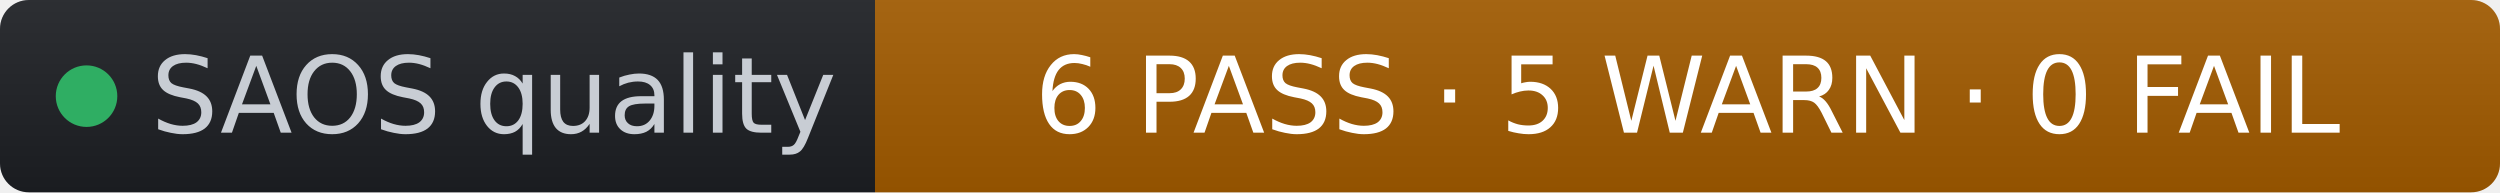
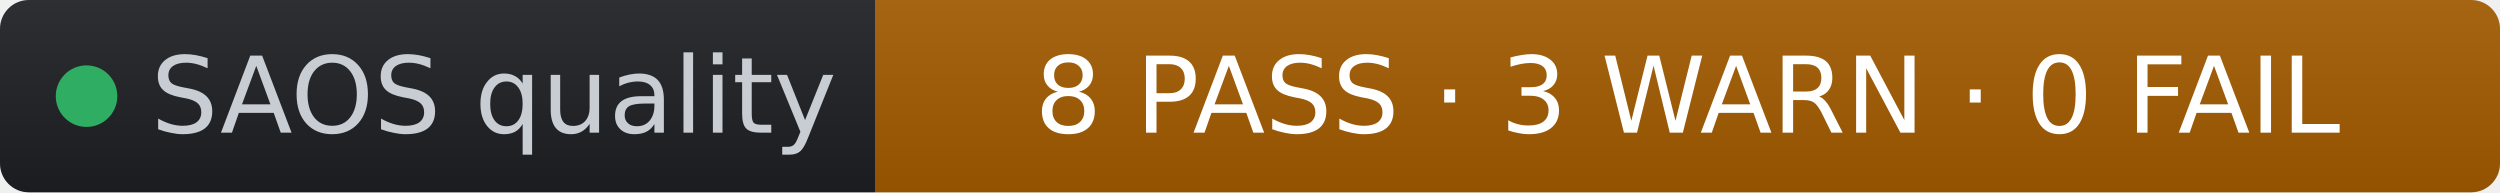
- <svg xmlns="http://www.w3.org/2000/svg" width="260" height="20" role="img" aria-label="SAOS quality: 6 PASS · 5 WARN · 0 FAIL" viewBox="0 0 260 20" font-family="Verdana,Geneva,DejaVu Sans,sans-serif">
+ <svg xmlns="http://www.w3.org/2000/svg" width="260" height="20" role="img" aria-label="SAOS quality: 8 PASS · 3 WARN · 0 FAIL" viewBox="0 0 260 20" font-family="Verdana,Geneva,DejaVu Sans,sans-serif">
  <linearGradient id="s" x2="0" y2="100%">
    <stop offset="0" stop-color="#bbb" stop-opacity=".1" />
    <stop offset="1" stop-opacity=".1" />
  </linearGradient>
  <clipPath id="r">
    <rect width="260" height="20" rx="3" fill="#fff" />
  </clipPath>
  <g clip-path="url(#r)">
    <rect width="91" height="20" fill="#1d1f24" />
    <rect x="91" width="169" height="20" fill="#a35b00" />
    <rect width="260" height="20" fill="url(#s)" />
  </g>
  <g fill="#fff" text-anchor="middle" font-size="11">
    <circle cx="9" cy="10" r="3.2" fill="#2fae63" />
    <text x="15.7" y="13.8" fill="#c8cdd4" text-anchor="start">SAOS quality</text>
-     <text x="175.5" y="13.8" fill="#ffffff">6 PASS · 5 WARN · 0 FAIL</text>
+     <text x="175.5" y="13.8" fill="#ffffff">8 PASS · 3 WARN · 0 FAIL</text>
  </g>
</svg>
